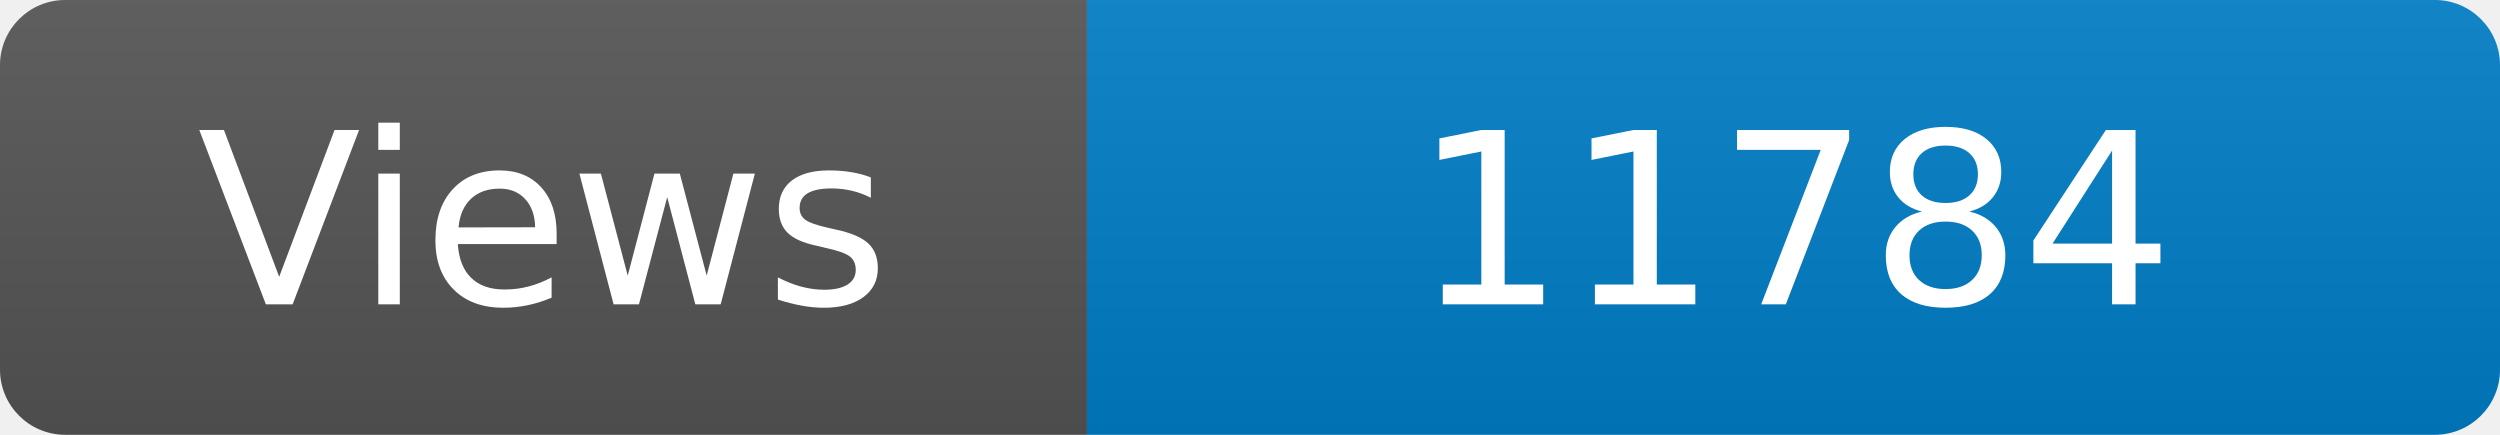
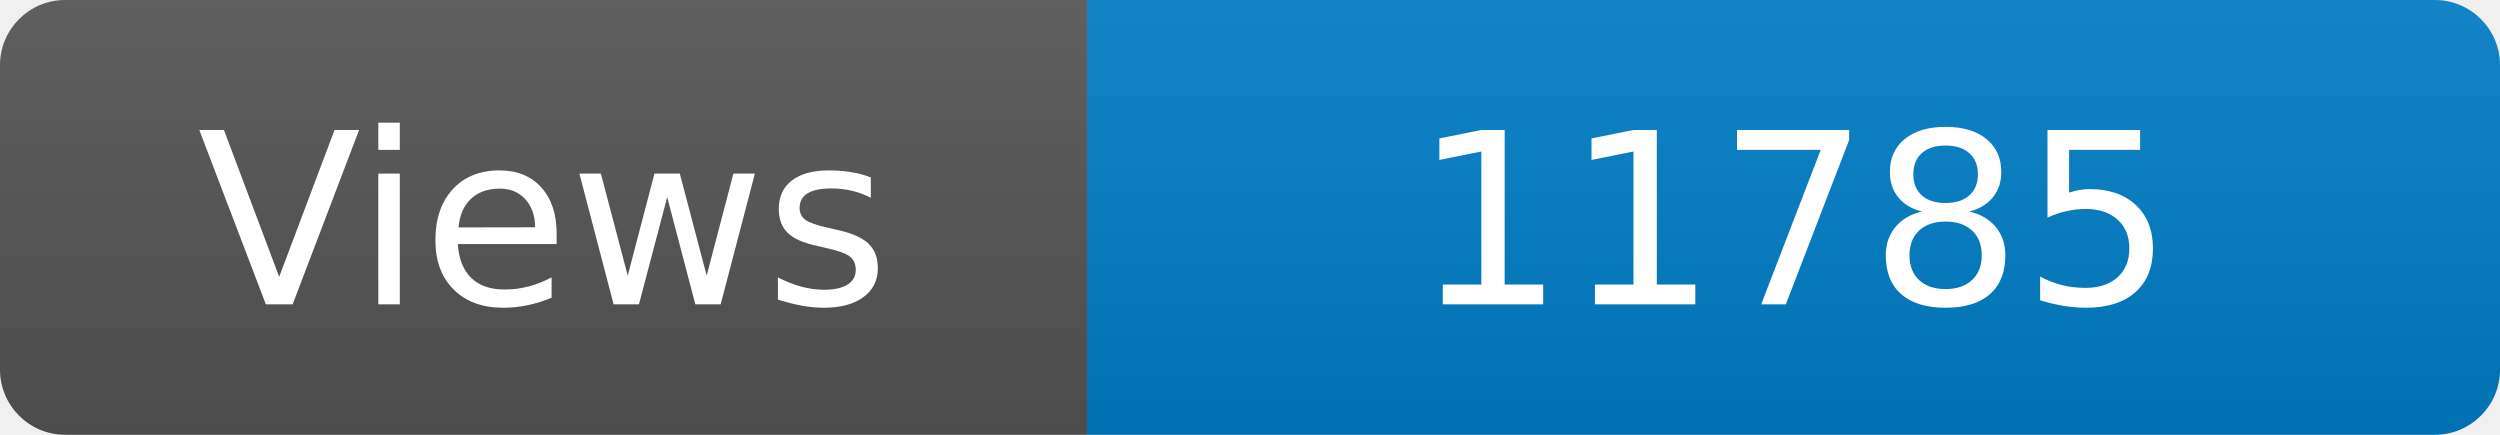
<svg xmlns="http://www.w3.org/2000/svg" width="115" height="20" role="img" aria-label="Maintained?: yes">
  <linearGradient id="s" x2="0" y2="100%">
    <stop offset="0" stop-color="#bbb" stop-opacity=".1" />
    <stop offset="1" stop-opacity=".1" />
  </linearGradient>
  <clipPath id="r">
    <rect width="115" height="20" rx="3" fill="#fff" />
  </clipPath>
  <g clip-path="url(#r)">
    <rect width="50" height="20" fill="#555" />
    <rect x="50" width="160" height="20" fill="#007ec6" />
    <rect width="115" height="20" fill="url(#s)" />
  </g>
  <g fill="#fff" text-anchor="middle" font-family="Verdana,Geneva,DejaVu Sans,sans-serif" font-size="110">
    <text x="250" y="140" transform="scale(.1)" fill="#fff">Views</text>
-     <text x="825" y="140" transform="scale(.1)" fill="#fff">11784</text>
+     <text x="825" y="140" transform="scale(.1)" fill="#fff">11785</text>
  </g>
</svg>
